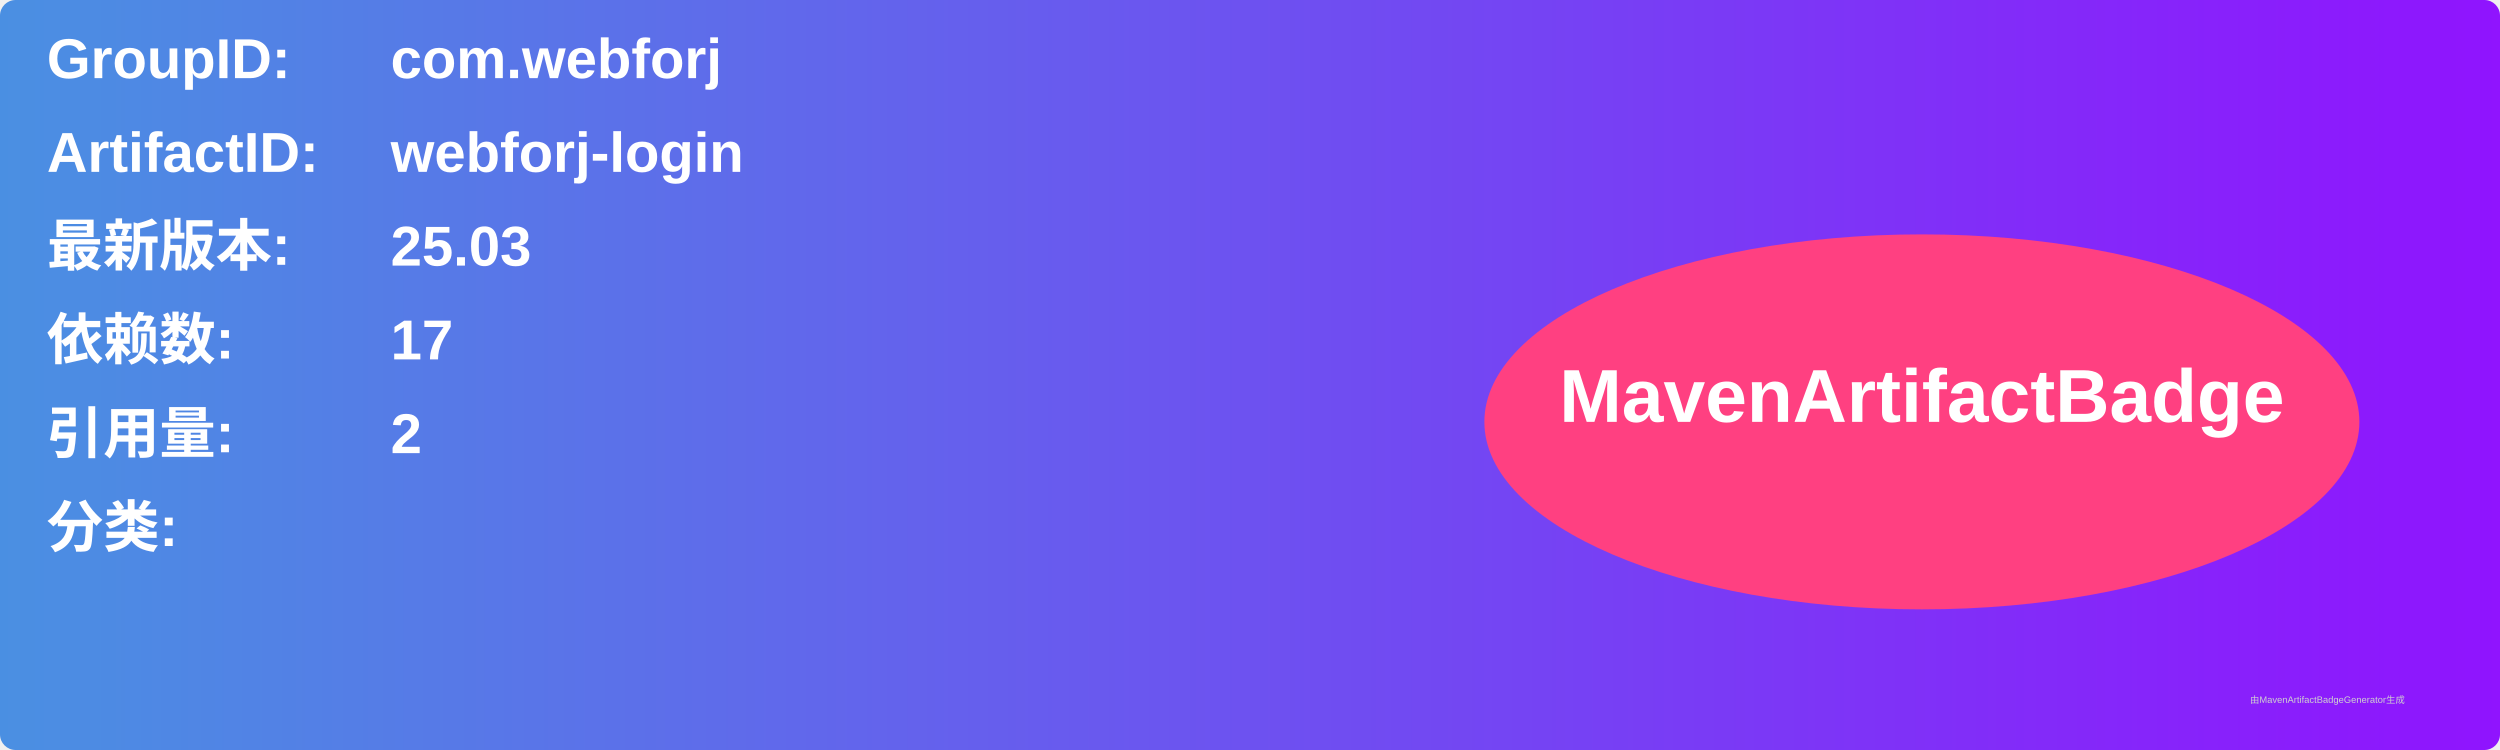
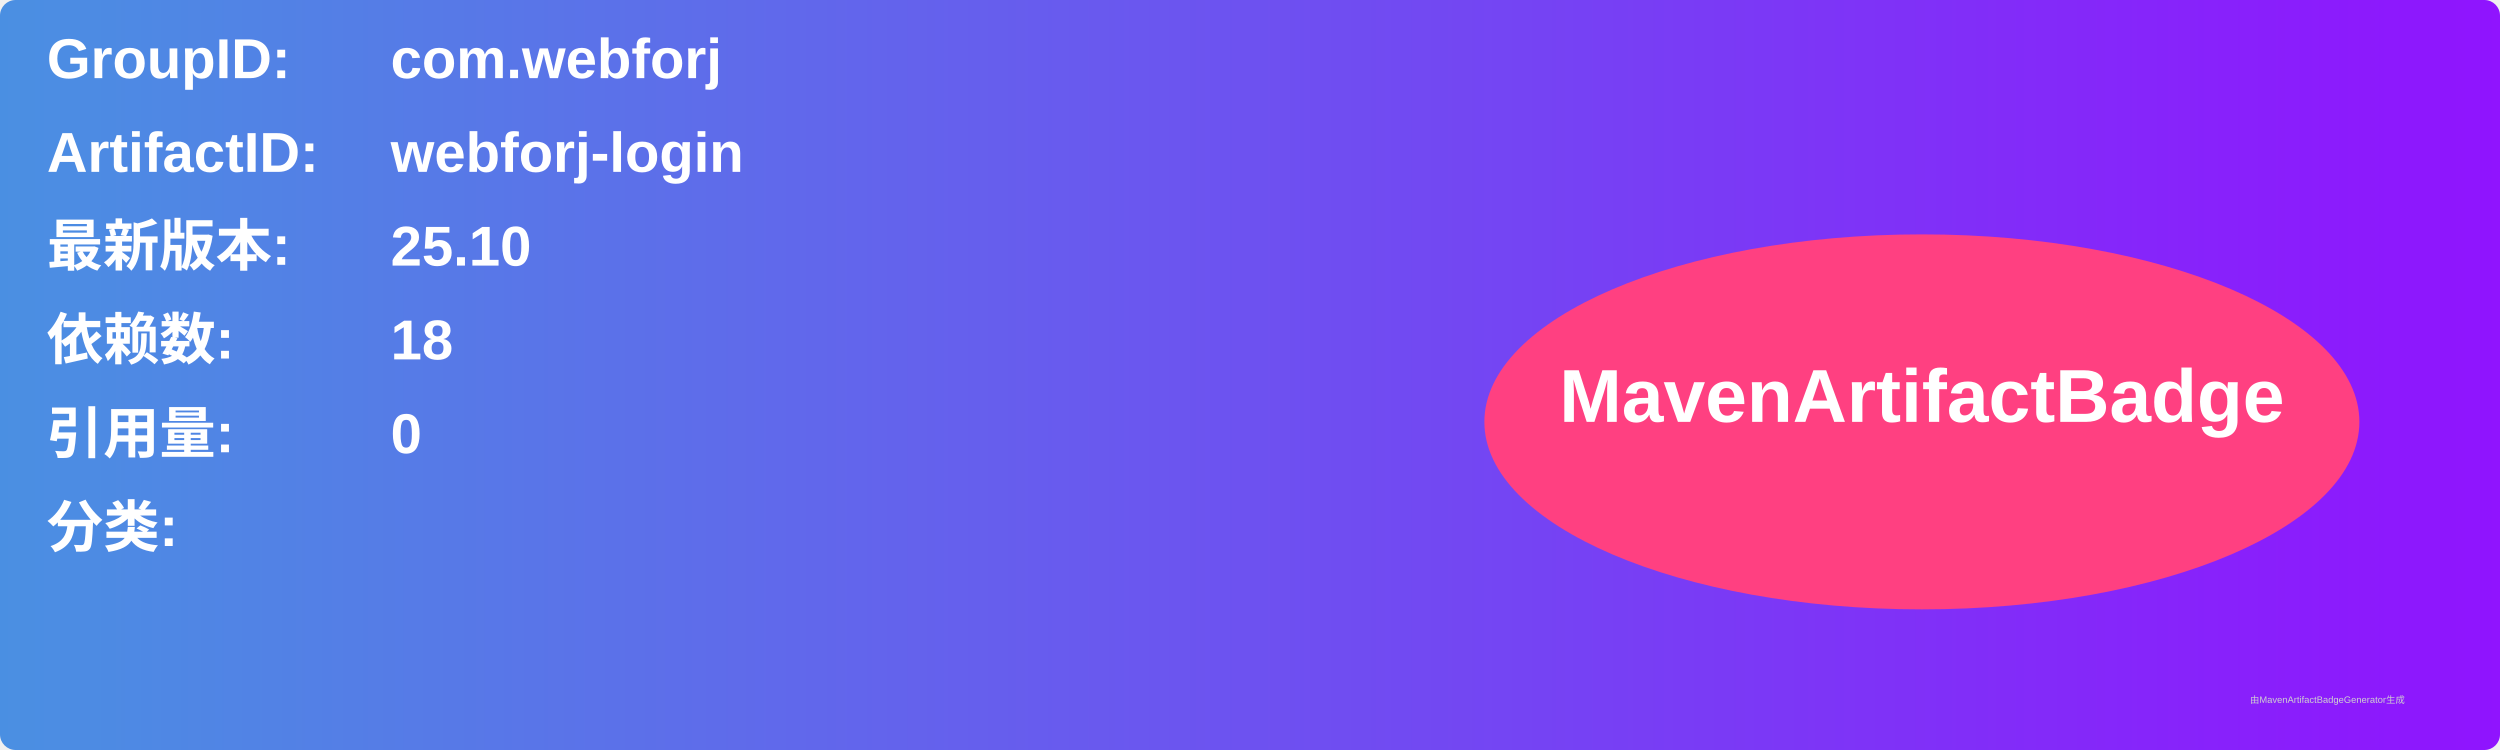
<svg xmlns="http://www.w3.org/2000/svg" width="800" height="240" viewBox="0 0 800 240">
  <linearGradient id="grad" x1="0%" y1="0%" x2="100%" y2="0%">
    <stop offset="0%" stop-color="#4a90e2" />
    <stop offset="100%" stop-color="#9013fe" />
  </linearGradient>
  <rect width="100%" height="100%" rx="5" ry="5" fill="url(#grad)" />
  <g transform="translate(15, 15)">
    <text x="0" y="10" font-family="Arial" font-size="18" fill="white" font-weight="bold" width="260">GroupID:</text>
    <text x="110" y="10" font-family="Arial" font-size="18" fill="white" font-weight="bold" width="460">com.webforj</text>
    <text x="0" y="40" font-family="Arial" font-size="18" fill="white" font-weight="bold" width="260">ArtifactID:</text>
    <text x="110" y="40" font-family="Arial" font-size="18" fill="white" font-weight="bold" width="460">webforj-login</text>
    <text x="0" y="70" font-family="Arial" font-size="18" fill="white" font-weight="bold">最新版本:</text>
    <text x="110" y="70" font-family="Arial" font-size="18" fill="white" font-weight="bold">
-       <tspan font-weight="bold">25.03</tspan>
+       <tspan font-weight="bold">25.10</tspan>
    </text>
    <text x="0" y="100" font-family="Arial" font-size="18" fill="white" font-weight="bold">依赖数: </text>
    <text x="110" y="100" font-family="Arial" font-size="18" fill="white">
-       <tspan font-weight="bold">17</tspan>
+       <tspan font-weight="bold">18</tspan>
    </text>
    <text x="0" y="130" font-family="Arial" font-size="18" fill="white" font-weight="bold">引用量: </text>
    <text x="110" y="130" font-family="Arial" font-size="18" fill="white">
-       <tspan font-weight="bold">2</tspan>
+       <tspan font-weight="bold">0</tspan>
    </text>
    <text x="0" y="160" font-family="Arial" font-size="18" fill="white" font-weight="bold">分类:</text>
    <text x="10" y="190" font-family="Arial" font-size="10" fill="white">
      <tspan font-weight="bold" />
    </text>
    <ellipse cx="600" cy="120" rx="140" ry="60" fill="#ff4081" />
    <text x="600" y="120" text-anchor="middle" font-family="Arial" font-size="24" fill="white" font-weight="bold">MavenArtifactBadge</text>
  </g>
  <text x="720" y="225" font-family="Arial" font-size="3" fill="#d0d0d0">由MavenArtifactBadgeGenerator生成</text>
</svg>
